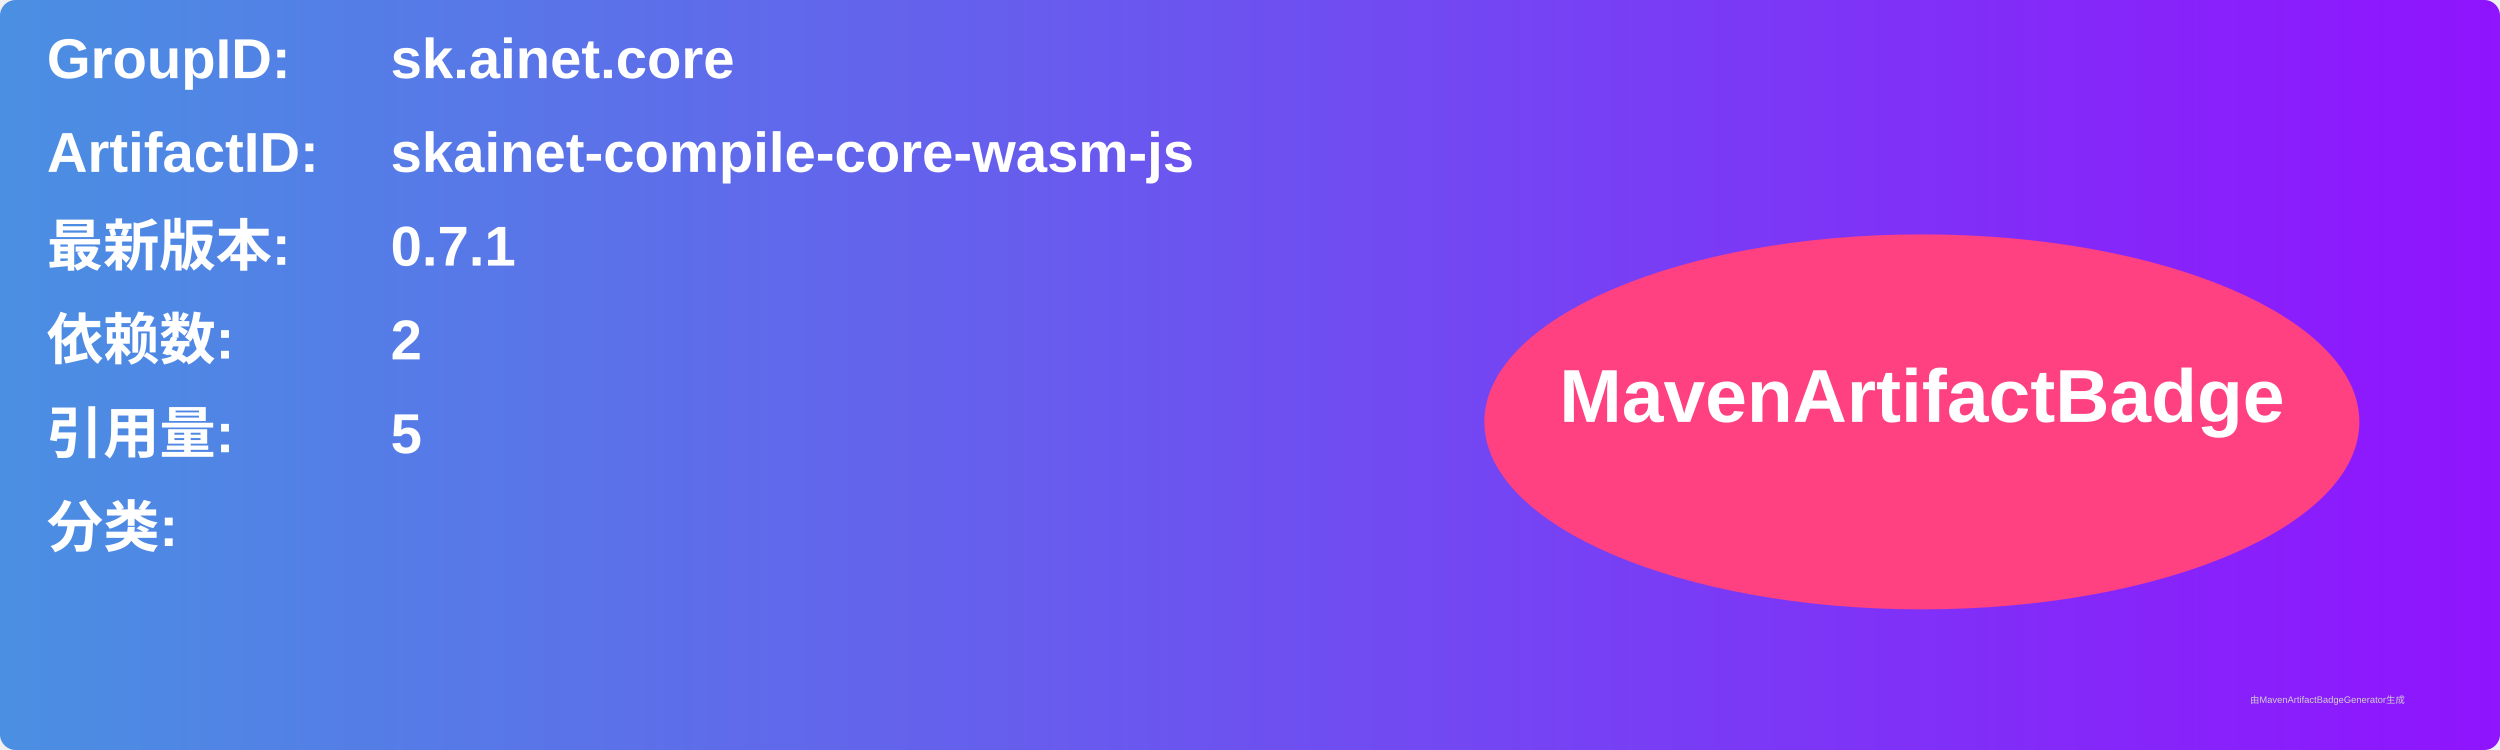
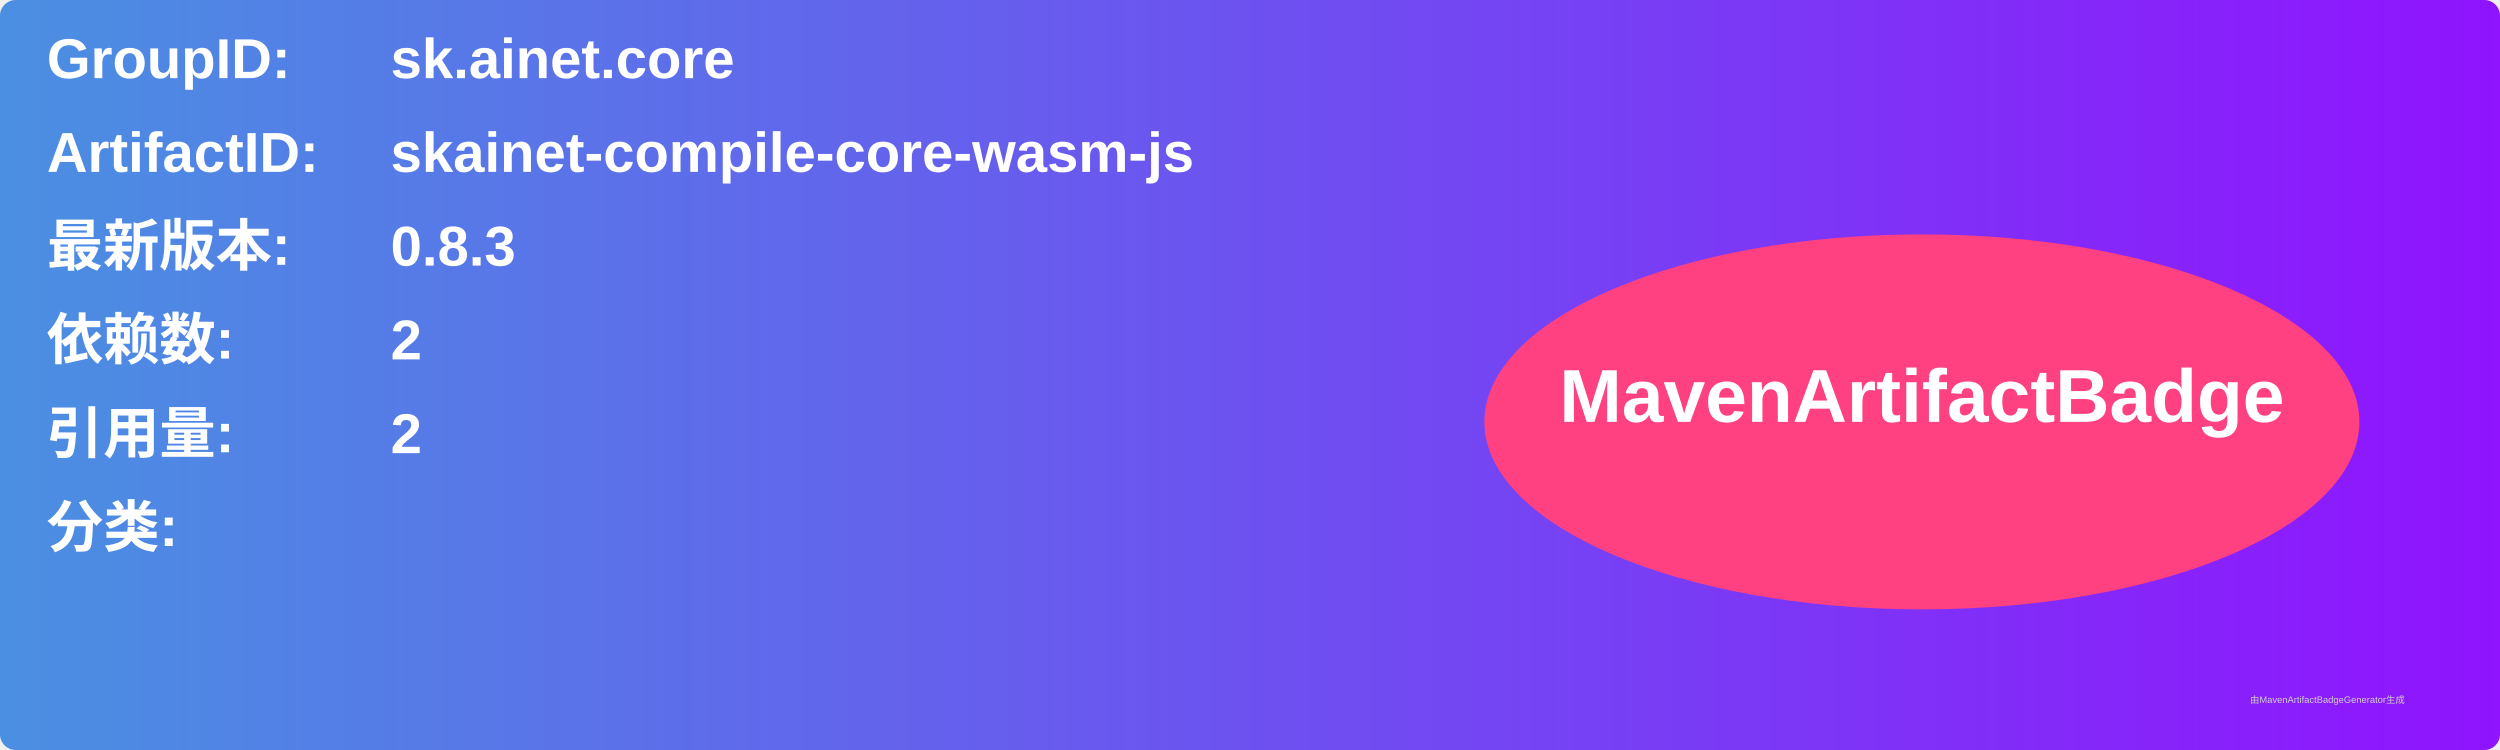
<svg xmlns="http://www.w3.org/2000/svg" width="800" height="240" viewBox="0 0 800 240">
  <linearGradient id="grad" x1="0%" y1="0%" x2="100%" y2="0%">
    <stop offset="0%" stop-color="#4a90e2" />
    <stop offset="100%" stop-color="#9013fe" />
  </linearGradient>
  <rect width="100%" height="100%" rx="5" ry="5" fill="url(#grad)" />
  <g transform="translate(15, 15)">
    <text x="0" y="10" font-family="Arial" font-size="18" fill="white" font-weight="bold" width="260">GroupID:</text>
    <text x="110" y="10" font-family="Arial" font-size="18" fill="white" font-weight="bold" width="460">sk.ainet.core</text>
    <text x="0" y="40" font-family="Arial" font-size="18" fill="white" font-weight="bold" width="260">ArtifactID:</text>
    <text x="110" y="40" font-family="Arial" font-size="18" fill="white" font-weight="bold" width="460">skainet-compile-core-wasm-js</text>
    <text x="0" y="70" font-family="Arial" font-size="18" fill="white" font-weight="bold">最新版本:</text>
    <text x="110" y="70" font-family="Arial" font-size="18" fill="white" font-weight="bold">
-       <tspan font-weight="bold">0.7.1</tspan>
+       <tspan font-weight="bold">0.8.3</tspan>
    </text>
    <text x="0" y="100" font-family="Arial" font-size="18" fill="white" font-weight="bold">依赖数: </text>
    <text x="110" y="100" font-family="Arial" font-size="18" fill="white">
      <tspan font-weight="bold">2</tspan>
    </text>
    <text x="0" y="130" font-family="Arial" font-size="18" fill="white" font-weight="bold">引用量: </text>
    <text x="110" y="130" font-family="Arial" font-size="18" fill="white">
-       <tspan font-weight="bold">5</tspan>
+       <tspan font-weight="bold">2</tspan>
    </text>
    <text x="0" y="160" font-family="Arial" font-size="18" fill="white" font-weight="bold">分类:</text>
    <text x="10" y="190" font-family="Arial" font-size="10" fill="white">
      <tspan font-weight="bold" />
    </text>
    <ellipse cx="600" cy="120" rx="140" ry="60" fill="#ff4081" />
    <text x="600" y="120" text-anchor="middle" font-family="Arial" font-size="24" fill="white" font-weight="bold">MavenArtifactBadge</text>
  </g>
  <text x="720" y="225" font-family="Arial" font-size="3" fill="#d0d0d0">由MavenArtifactBadgeGenerator生成</text>
</svg>
